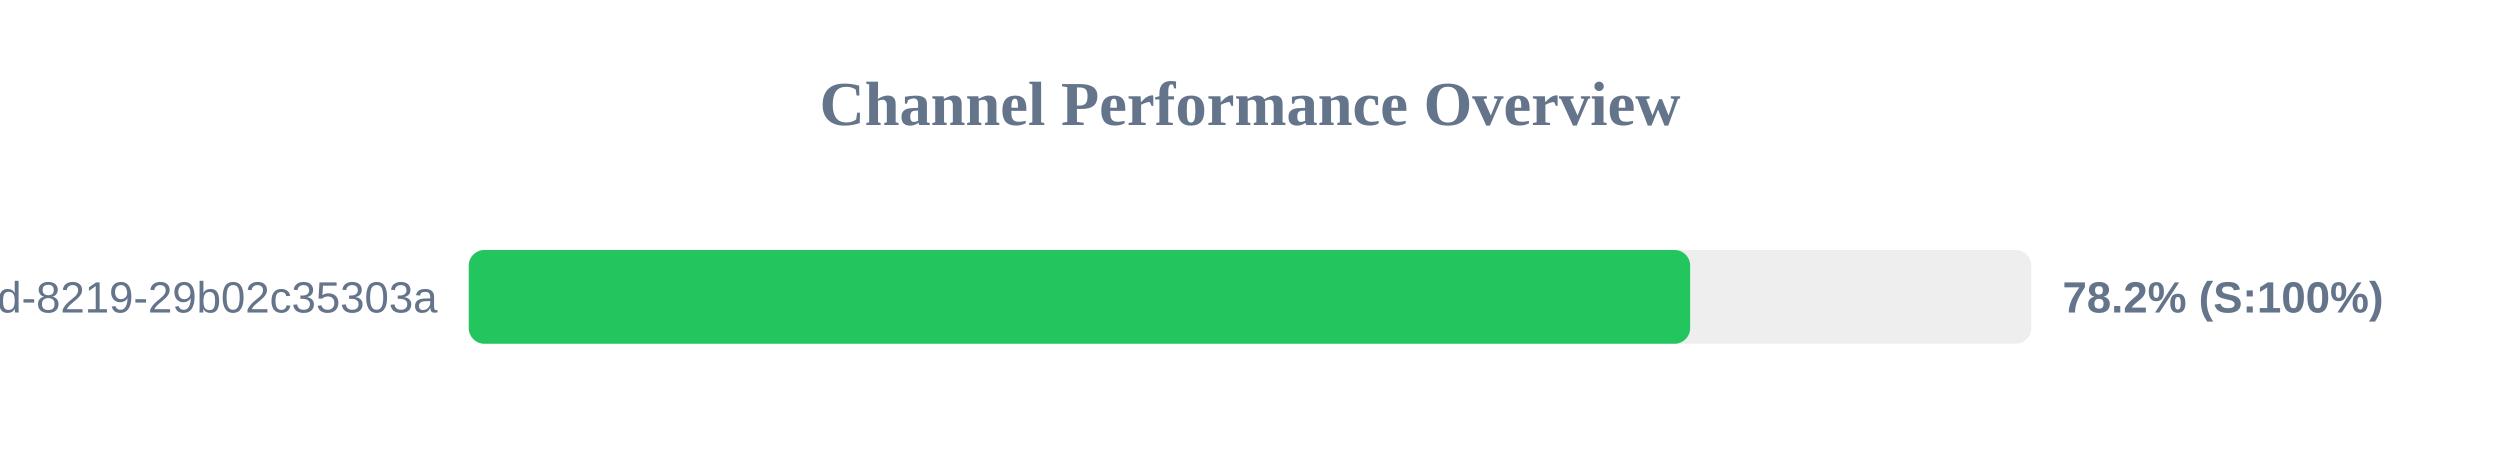
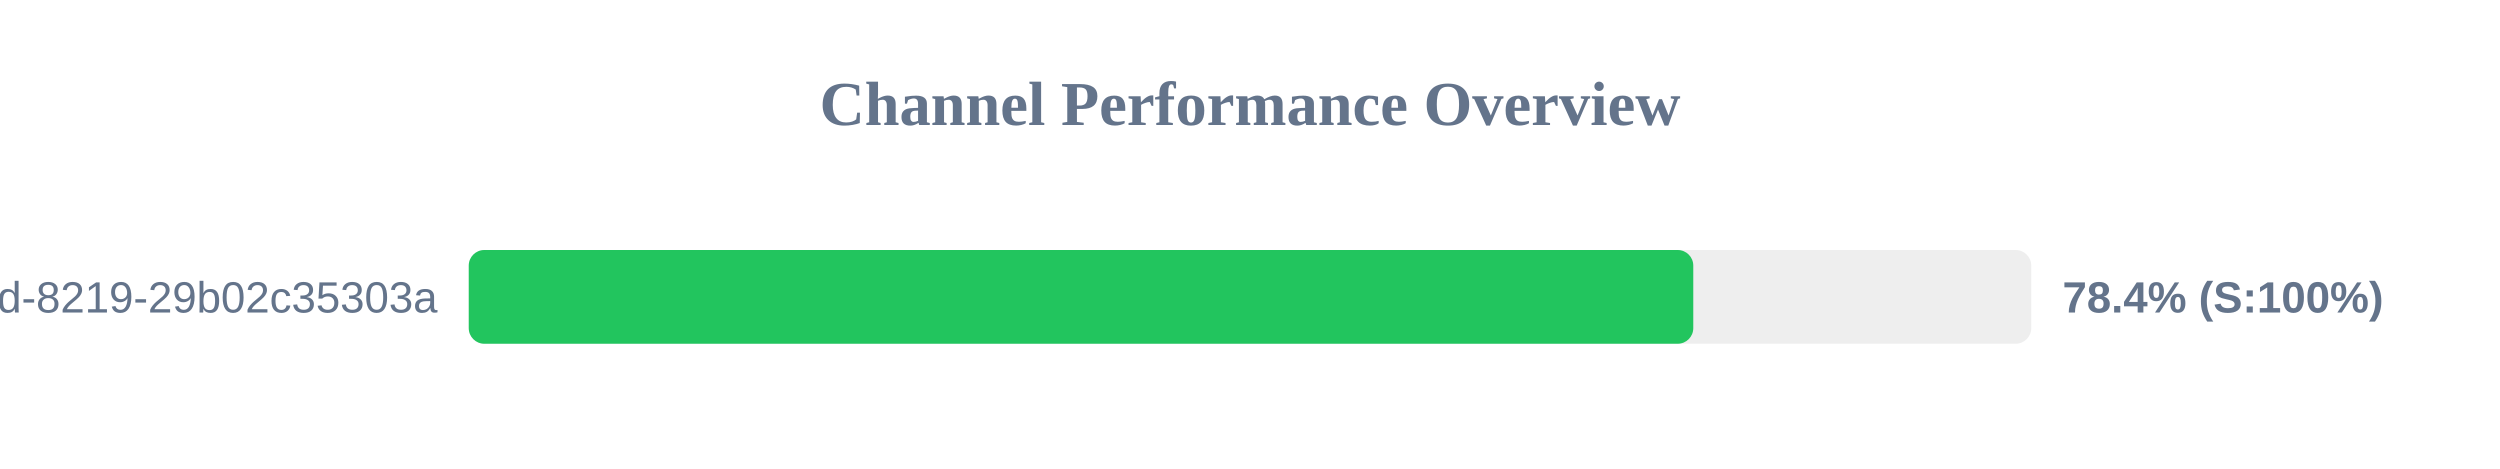
<svg xmlns="http://www.w3.org/2000/svg" width="800" height="150" version="1.1">
  <style>
        .row { font: 14px Arial; fill: #64748b; }
        .score { font: bold 14px Arial; fill: #64748b; }
    </style>
  <text x="400" y="40" text-anchor="middle" font-size="20px" font-weight="bold" fill="#64748b">Channel Performance Overview</text>
  <rect x="150" y="80" width="500" height="30" fill="#eee" rx="5" />
-   <rect x="150" y="80" width="390.85" height="30" fill="#22c55e" rx="5" />
+   <rect x="150" y="80" width="391.85" height="30" fill="#22c55e" rx="5" />
  <text x="140" y="100" text-anchor="end" class="row">?uuid=5eaa121d-4362-444d-8219-29b02c35303a</text>
-   <text x="660" y="100" text-anchor="start" class="score">78.2% (S:100%)</text>
+   <text x="660" y="100" text-anchor="start" class="score">78.4% (S:100%)</text>
</svg>
